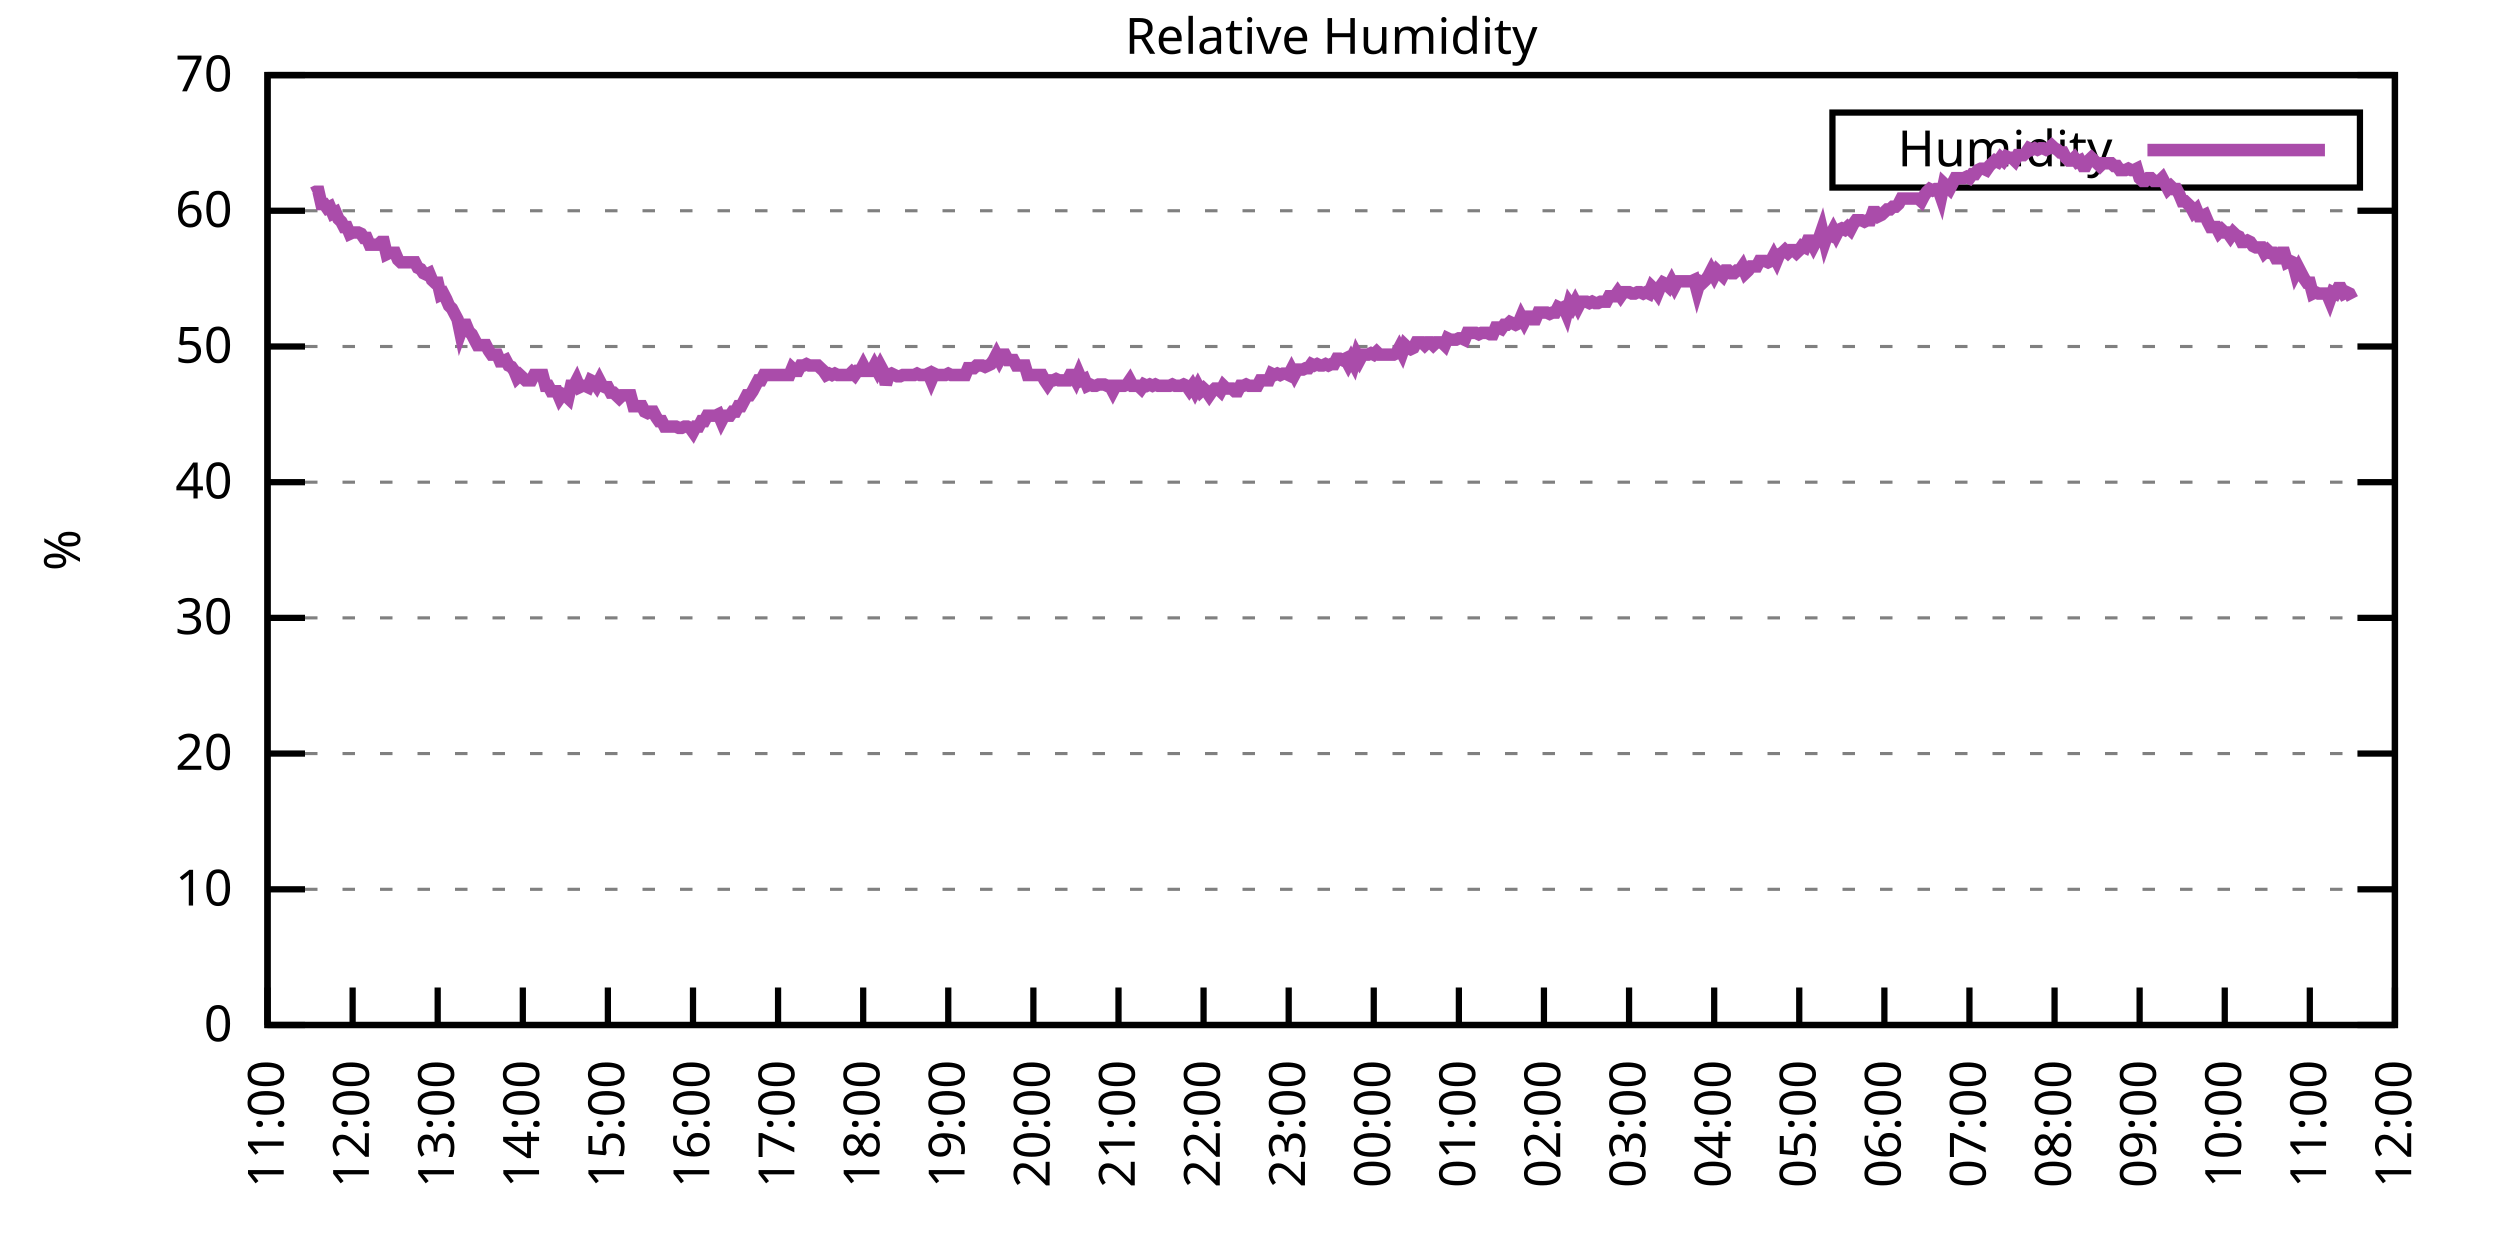
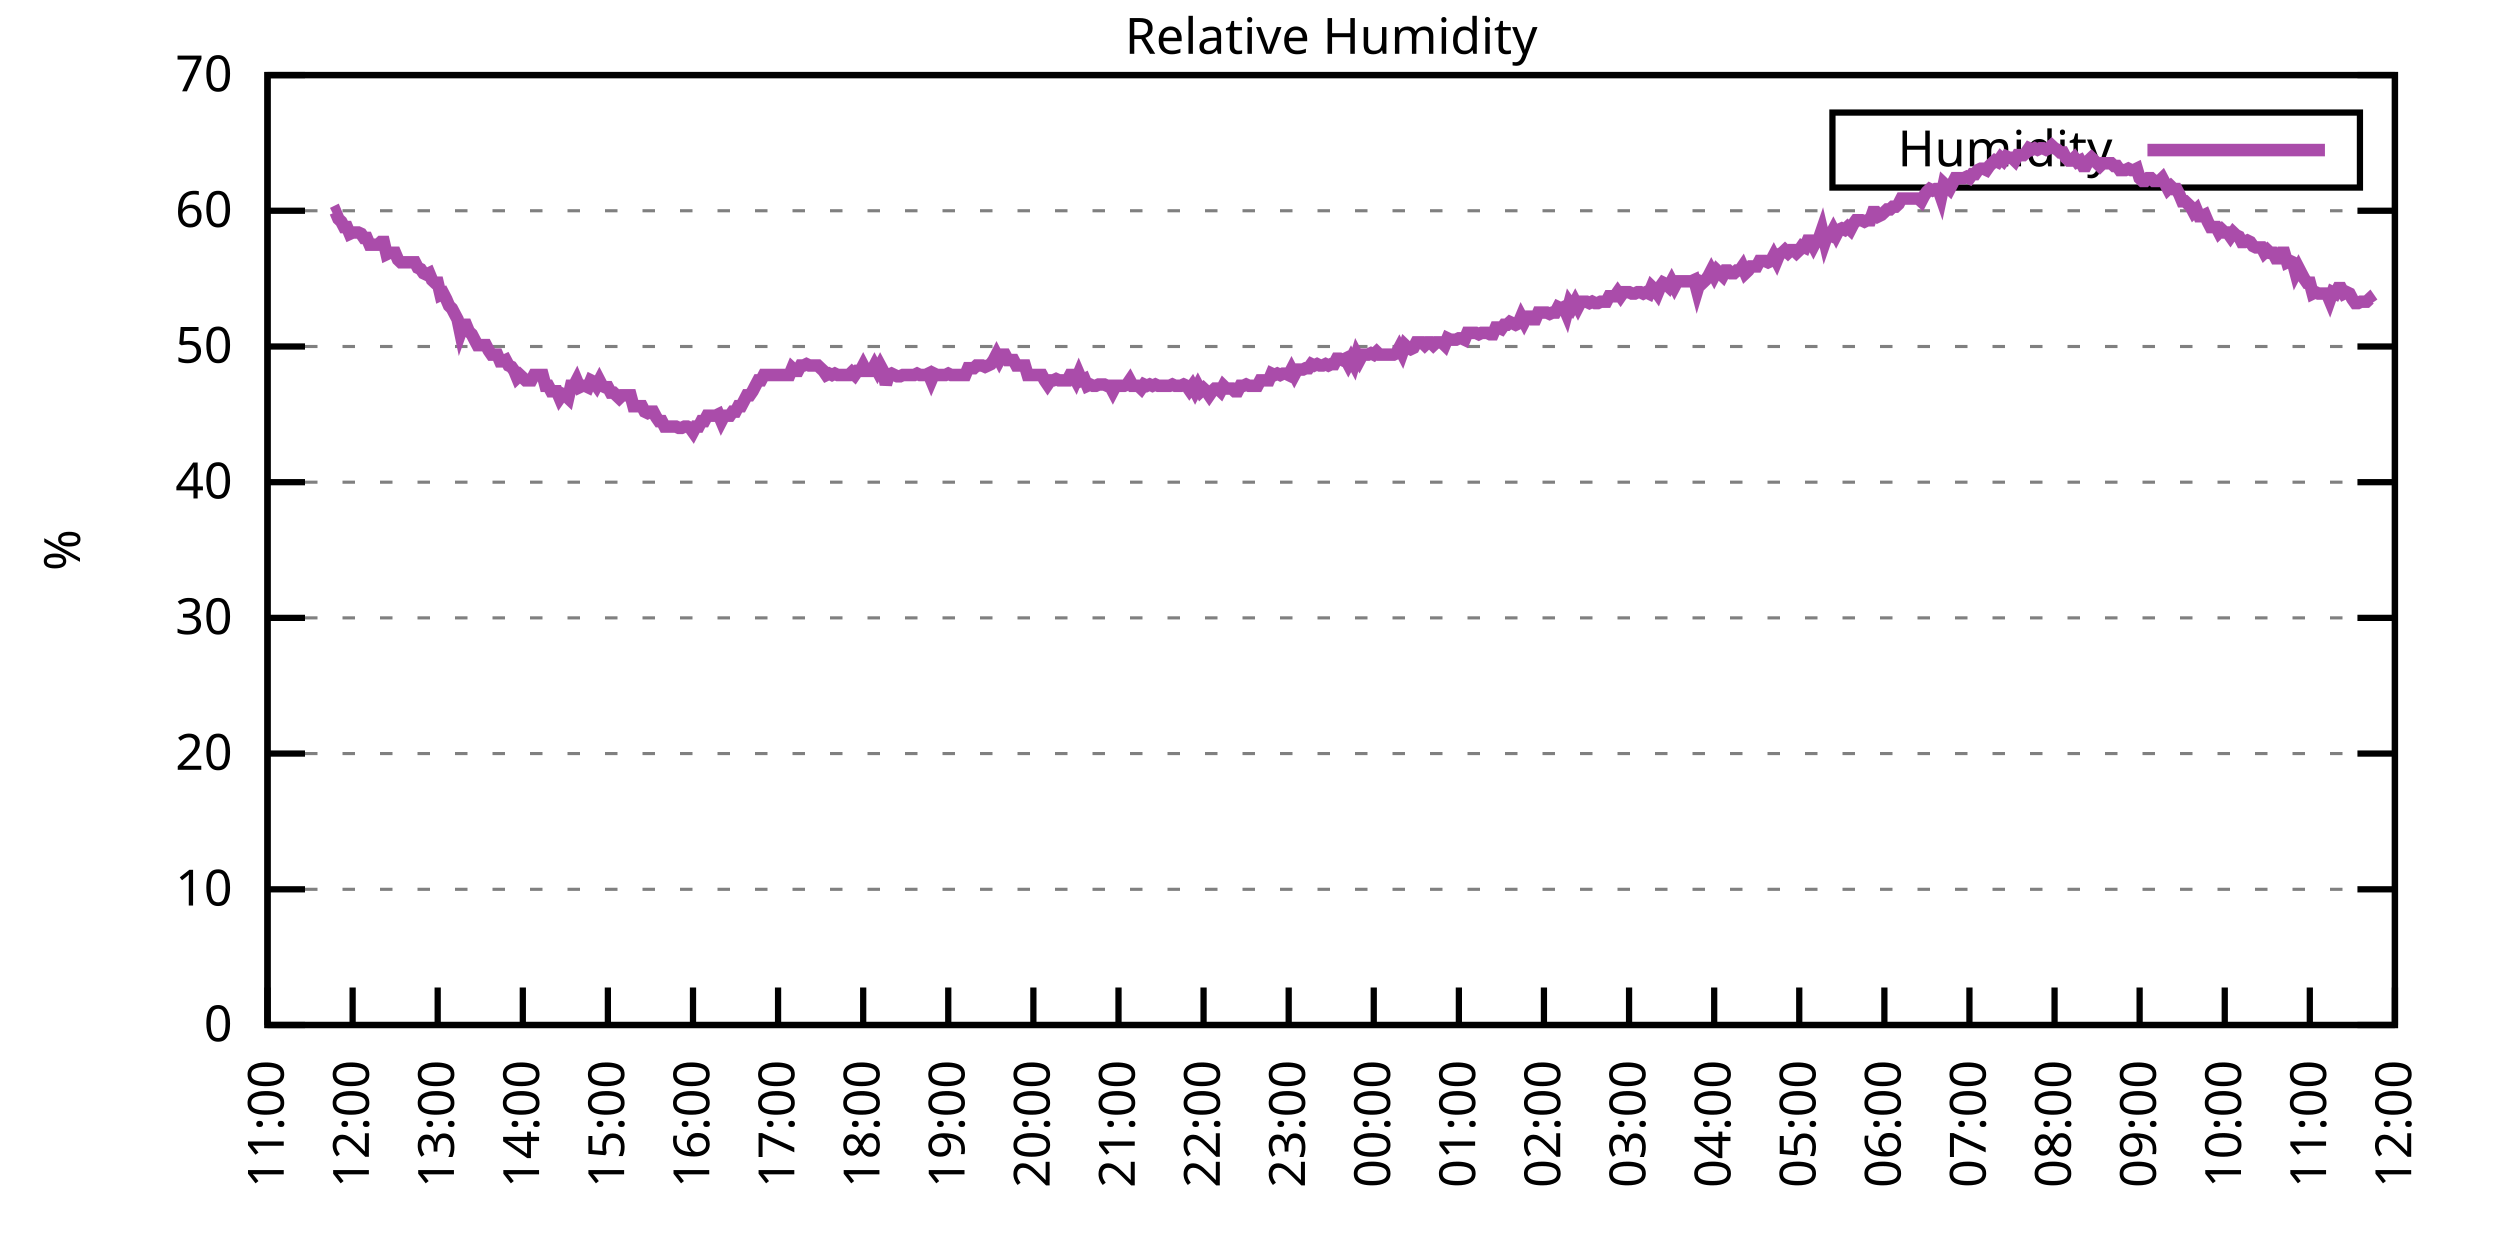
<svg xmlns="http://www.w3.org/2000/svg" xmlns:xlink="http://www.w3.org/1999/xlink" width="400" height="200" viewBox="0 0 400 200">
  <g id="gnuplot_canvas">
    <rect x="0" y="0" width="400" height="200" fill="none" />
    <defs>
      <circle id="gpDot" r="0.5" stroke-width="0.5" stroke="currentColor" />
      <path id="gpPt0" stroke-width="0.333" stroke="currentColor" d="M-1,0 h2 M0,-1 v2" />
      <path id="gpPt1" stroke-width="0.333" stroke="currentColor" d="M-1,-1 L1,1 M1,-1 L-1,1" />
      <path id="gpPt2" stroke-width="0.333" stroke="currentColor" d="M-1,0 L1,0 M0,-1 L0,1 M-1,-1 L1,1 M-1,1 L1,-1" />
      <rect id="gpPt3" stroke-width="0.333" stroke="currentColor" x="-1" y="-1" width="2" height="2" />
      <rect id="gpPt4" stroke-width="0.333" stroke="currentColor" fill="currentColor" x="-1" y="-1" width="2" height="2" />
      <circle id="gpPt5" stroke-width="0.333" stroke="currentColor" cx="0" cy="0" r="1" />
      <use xlink:href="#gpPt5" id="gpPt6" fill="currentColor" stroke="none" />
      <path id="gpPt7" stroke-width="0.333" stroke="currentColor" d="M0,-1.33 L-1.33,0.67 L1.33,0.67 z" />
      <use xlink:href="#gpPt7" id="gpPt8" fill="currentColor" stroke="none" />
      <use xlink:href="#gpPt7" id="gpPt9" stroke="currentColor" transform="rotate(180)" />
      <use xlink:href="#gpPt9" id="gpPt10" fill="currentColor" stroke="none" />
      <use xlink:href="#gpPt3" id="gpPt11" stroke="currentColor" transform="rotate(45)" />
      <use xlink:href="#gpPt11" id="gpPt12" fill="currentColor" stroke="none" />
      <path id="gpPt13" stroke-width="0.333" stroke="currentColor" d="M0,1.330 L1.265,0.411 L0.782,-1.067 L-0.782,-1.076 L-1.265,0.411 z" />
      <use xlink:href="#gpPt13" id="gpPt14" fill="currentColor" stroke="none" />
      <filter id="textbox" filterUnits="objectBoundingBox" x="0" y="0" height="1" width="1">
        <feFlood flood-color="white" flood-opacity="1" result="bgnd" />
        <feComposite in="SourceGraphic" in2="bgnd" operator="atop" />
      </filter>
      <filter id="greybox" filterUnits="objectBoundingBox" x="0" y="0" height="1" width="1">
        <feFlood flood-color="lightgrey" flood-opacity="1" result="grey" />
        <feComposite in="SourceGraphic" in2="grey" operator="atop" />
      </filter>
    </defs>
    <g fill="none" color="white" stroke="currentColor" stroke-width="1.00" stroke-linecap="butt" stroke-linejoin="miter">
</g>
    <g fill="none" color="black" stroke="currentColor" stroke-width="1.00" stroke-linecap="butt" stroke-linejoin="miter">
      <g stroke="none" shape-rendering="crispEdges">
        <polygon fill="rgb(255, 255, 255)" points="42.80,164.00 383.18,164.00 383.18,12.02 42.80,12.02 " />
      </g>
    </g>
    <g fill="none" color="black" stroke="currentColor" stroke-width="1.00" stroke-linecap="butt" stroke-linejoin="miter">
</g>
    <g fill="none" color="black" stroke="black" stroke-width="0.50" stroke-linecap="butt" stroke-linejoin="miter">
</g>
    <g fill="none" color="gray" stroke="currentColor" stroke-width="0.50" stroke-linecap="butt" stroke-linejoin="miter">
      <path stroke="gray" stroke-dasharray="2,4" class="gridline" d="M42.80,164.00 L383.19,164.00  " />
    </g>
    <g fill="none" color="gray" stroke="gray" stroke-width="1.00" stroke-linecap="butt" stroke-linejoin="miter">
</g>
    <g fill="none" color="black" stroke="currentColor" stroke-width="1.00" stroke-linecap="butt" stroke-linejoin="miter">
      <path stroke="black" d="M42.80,164.00 L48.80,164.00 M383.19,164.00 L377.19,164.00  " />
      <g transform="translate(37.20,166.60)" stroke="none" fill="black" font-family="Sans" font-size="8.00" text-anchor="end">
        <text>
          <tspan font-family="Sans"> 0</tspan>
        </text>
      </g>
    </g>
    <g fill="none" color="black" stroke="currentColor" stroke-width="1.00" stroke-linecap="butt" stroke-linejoin="miter">
</g>
    <g fill="none" color="black" stroke="black" stroke-width="0.50" stroke-linecap="butt" stroke-linejoin="miter">
</g>
    <g fill="none" color="gray" stroke="currentColor" stroke-width="0.50" stroke-linecap="butt" stroke-linejoin="miter">
      <path stroke="gray" stroke-dasharray="2,4" class="gridline" d="M42.80,142.29 L383.19,142.29  " />
    </g>
    <g fill="none" color="gray" stroke="gray" stroke-width="1.00" stroke-linecap="butt" stroke-linejoin="miter">
</g>
    <g fill="none" color="black" stroke="currentColor" stroke-width="1.00" stroke-linecap="butt" stroke-linejoin="miter">
      <path stroke="black" d="M42.80,142.29 L48.80,142.29 M383.19,142.29 L377.19,142.29  " />
      <g transform="translate(37.20,144.89)" stroke="none" fill="black" font-family="Sans" font-size="8.00" text-anchor="end">
        <text>
          <tspan font-family="Sans"> 10</tspan>
        </text>
      </g>
    </g>
    <g fill="none" color="black" stroke="currentColor" stroke-width="1.00" stroke-linecap="butt" stroke-linejoin="miter">
</g>
    <g fill="none" color="black" stroke="black" stroke-width="0.50" stroke-linecap="butt" stroke-linejoin="miter">
</g>
    <g fill="none" color="gray" stroke="currentColor" stroke-width="0.50" stroke-linecap="butt" stroke-linejoin="miter">
      <path stroke="gray" stroke-dasharray="2,4" class="gridline" d="M42.80,120.57 L383.19,120.57  " />
    </g>
    <g fill="none" color="gray" stroke="gray" stroke-width="1.00" stroke-linecap="butt" stroke-linejoin="miter">
</g>
    <g fill="none" color="black" stroke="currentColor" stroke-width="1.00" stroke-linecap="butt" stroke-linejoin="miter">
      <path stroke="black" d="M42.80,120.57 L48.80,120.57 M383.19,120.57 L377.19,120.57  " />
      <g transform="translate(37.20,123.17)" stroke="none" fill="black" font-family="Sans" font-size="8.00" text-anchor="end">
        <text>
          <tspan font-family="Sans"> 20</tspan>
        </text>
      </g>
    </g>
    <g fill="none" color="black" stroke="currentColor" stroke-width="1.00" stroke-linecap="butt" stroke-linejoin="miter">
</g>
    <g fill="none" color="black" stroke="black" stroke-width="0.50" stroke-linecap="butt" stroke-linejoin="miter">
</g>
    <g fill="none" color="gray" stroke="currentColor" stroke-width="0.50" stroke-linecap="butt" stroke-linejoin="miter">
      <path stroke="gray" stroke-dasharray="2,4" class="gridline" d="M42.80,98.86 L383.19,98.86  " />
    </g>
    <g fill="none" color="gray" stroke="gray" stroke-width="1.00" stroke-linecap="butt" stroke-linejoin="miter">
</g>
    <g fill="none" color="black" stroke="currentColor" stroke-width="1.00" stroke-linecap="butt" stroke-linejoin="miter">
      <path stroke="black" d="M42.80,98.86 L48.80,98.86 M383.19,98.86 L377.19,98.86  " />
      <g transform="translate(37.20,101.46)" stroke="none" fill="black" font-family="Sans" font-size="8.00" text-anchor="end">
        <text>
          <tspan font-family="Sans"> 30</tspan>
        </text>
      </g>
    </g>
    <g fill="none" color="black" stroke="currentColor" stroke-width="1.00" stroke-linecap="butt" stroke-linejoin="miter">
</g>
    <g fill="none" color="black" stroke="black" stroke-width="0.50" stroke-linecap="butt" stroke-linejoin="miter">
</g>
    <g fill="none" color="gray" stroke="currentColor" stroke-width="0.50" stroke-linecap="butt" stroke-linejoin="miter">
      <path stroke="gray" stroke-dasharray="2,4" class="gridline" d="M42.80,77.15 L383.19,77.15  " />
    </g>
    <g fill="none" color="gray" stroke="gray" stroke-width="1.00" stroke-linecap="butt" stroke-linejoin="miter">
</g>
    <g fill="none" color="black" stroke="currentColor" stroke-width="1.00" stroke-linecap="butt" stroke-linejoin="miter">
      <path stroke="black" d="M42.80,77.15 L48.80,77.15 M383.19,77.15 L377.19,77.15  " />
      <g transform="translate(37.20,79.75)" stroke="none" fill="black" font-family="Sans" font-size="8.00" text-anchor="end">
        <text>
          <tspan font-family="Sans"> 40</tspan>
        </text>
      </g>
    </g>
    <g fill="none" color="black" stroke="currentColor" stroke-width="1.00" stroke-linecap="butt" stroke-linejoin="miter">
</g>
    <g fill="none" color="black" stroke="black" stroke-width="0.50" stroke-linecap="butt" stroke-linejoin="miter">
</g>
    <g fill="none" color="gray" stroke="currentColor" stroke-width="0.50" stroke-linecap="butt" stroke-linejoin="miter">
      <path stroke="gray" stroke-dasharray="2,4" class="gridline" d="M42.80,55.44 L383.19,55.44  " />
    </g>
    <g fill="none" color="gray" stroke="gray" stroke-width="1.00" stroke-linecap="butt" stroke-linejoin="miter">
</g>
    <g fill="none" color="black" stroke="currentColor" stroke-width="1.00" stroke-linecap="butt" stroke-linejoin="miter">
      <path stroke="black" d="M42.80,55.44 L48.80,55.44 M383.19,55.44 L377.19,55.44  " />
      <g transform="translate(37.20,58.04)" stroke="none" fill="black" font-family="Sans" font-size="8.00" text-anchor="end">
        <text>
          <tspan font-family="Sans"> 50</tspan>
        </text>
      </g>
    </g>
    <g fill="none" color="black" stroke="currentColor" stroke-width="1.00" stroke-linecap="butt" stroke-linejoin="miter">
</g>
    <g fill="none" color="black" stroke="black" stroke-width="0.50" stroke-linecap="butt" stroke-linejoin="miter">
</g>
    <g fill="none" color="gray" stroke="currentColor" stroke-width="0.50" stroke-linecap="butt" stroke-linejoin="miter">
      <path stroke="gray" stroke-dasharray="2,4" class="gridline" d="M42.80,33.72 L383.19,33.72  " />
    </g>
    <g fill="none" color="gray" stroke="gray" stroke-width="1.00" stroke-linecap="butt" stroke-linejoin="miter">
</g>
    <g fill="none" color="black" stroke="currentColor" stroke-width="1.00" stroke-linecap="butt" stroke-linejoin="miter">
      <path stroke="black" d="M42.80,33.72 L48.80,33.72 M383.19,33.72 L377.19,33.72  " />
      <g transform="translate(37.20,36.32)" stroke="none" fill="black" font-family="Sans" font-size="8.00" text-anchor="end">
        <text>
          <tspan font-family="Sans"> 60</tspan>
        </text>
      </g>
    </g>
    <g fill="none" color="black" stroke="currentColor" stroke-width="1.00" stroke-linecap="butt" stroke-linejoin="miter">
</g>
    <g fill="none" color="black" stroke="black" stroke-width="0.50" stroke-linecap="butt" stroke-linejoin="miter">
</g>
    <g fill="none" color="gray" stroke="currentColor" stroke-width="0.50" stroke-linecap="butt" stroke-linejoin="miter">
      <path stroke="gray" stroke-dasharray="2,4" class="gridline" d="M42.80,12.01 L383.19,12.01  " />
    </g>
    <g fill="none" color="gray" stroke="gray" stroke-width="1.00" stroke-linecap="butt" stroke-linejoin="miter">
</g>
    <g fill="none" color="black" stroke="currentColor" stroke-width="1.00" stroke-linecap="butt" stroke-linejoin="miter">
      <path stroke="black" d="M42.80,12.01 L48.80,12.01 M383.19,12.01 L377.19,12.01  " />
      <g transform="translate(37.20,14.61)" stroke="none" fill="black" font-family="Sans" font-size="8.00" text-anchor="end">
        <text>
          <tspan font-family="Sans"> 70</tspan>
        </text>
      </g>
    </g>
    <g fill="none" color="black" stroke="currentColor" stroke-width="1.00" stroke-linecap="butt" stroke-linejoin="miter">
      <path stroke="black" d="M42.80,164.00 L42.80,158.00  " />
      <g transform="translate(45.40,169.60) rotate(270.00)" stroke="none" fill="black" font-family="Sans" font-size="8.00" text-anchor="end">
        <text>
          <tspan font-family="Sans">11:00</tspan>
        </text>
      </g>
    </g>
    <g fill="none" color="black" stroke="currentColor" stroke-width="1.00" stroke-linecap="butt" stroke-linejoin="miter">
      <path stroke="black" d="M56.42,164.00 L56.42,158.00  " />
      <g transform="translate(59.02,169.60) rotate(270.00)" stroke="none" fill="black" font-family="Sans" font-size="8.00" text-anchor="end">
        <text>
          <tspan font-family="Sans">12:00</tspan>
        </text>
      </g>
    </g>
    <g fill="none" color="black" stroke="currentColor" stroke-width="1.00" stroke-linecap="butt" stroke-linejoin="miter">
      <path stroke="black" d="M70.03,164.00 L70.03,158.00  " />
      <g transform="translate(72.63,169.60) rotate(270.00)" stroke="none" fill="black" font-family="Sans" font-size="8.00" text-anchor="end">
        <text>
          <tspan font-family="Sans">13:00</tspan>
        </text>
      </g>
    </g>
    <g fill="none" color="black" stroke="currentColor" stroke-width="1.00" stroke-linecap="butt" stroke-linejoin="miter">
      <path stroke="black" d="M83.65,164.00 L83.65,158.00  " />
      <g transform="translate(86.25,169.60) rotate(270.00)" stroke="none" fill="black" font-family="Sans" font-size="8.00" text-anchor="end">
        <text>
          <tspan font-family="Sans">14:00</tspan>
        </text>
      </g>
    </g>
    <g fill="none" color="black" stroke="currentColor" stroke-width="1.00" stroke-linecap="butt" stroke-linejoin="miter">
      <path stroke="black" d="M97.26,164.00 L97.26,158.00  " />
      <g transform="translate(99.86,169.60) rotate(270.00)" stroke="none" fill="black" font-family="Sans" font-size="8.00" text-anchor="end">
        <text>
          <tspan font-family="Sans">15:00</tspan>
        </text>
      </g>
    </g>
    <g fill="none" color="black" stroke="currentColor" stroke-width="1.00" stroke-linecap="butt" stroke-linejoin="miter">
      <path stroke="black" d="M110.88,164.00 L110.88,158.00  " />
      <g transform="translate(113.48,169.60) rotate(270.00)" stroke="none" fill="black" font-family="Sans" font-size="8.00" text-anchor="end">
        <text>
          <tspan font-family="Sans">16:00</tspan>
        </text>
      </g>
    </g>
    <g fill="none" color="black" stroke="currentColor" stroke-width="1.00" stroke-linecap="butt" stroke-linejoin="miter">
      <path stroke="black" d="M124.49,164.00 L124.49,158.00  " />
      <g transform="translate(127.09,169.60) rotate(270.00)" stroke="none" fill="black" font-family="Sans" font-size="8.00" text-anchor="end">
        <text>
          <tspan font-family="Sans">17:00</tspan>
        </text>
      </g>
    </g>
    <g fill="none" color="black" stroke="currentColor" stroke-width="1.00" stroke-linecap="butt" stroke-linejoin="miter">
      <path stroke="black" d="M138.11,164.00 L138.11,158.00  " />
      <g transform="translate(140.71,169.60) rotate(270.00)" stroke="none" fill="black" font-family="Sans" font-size="8.00" text-anchor="end">
        <text>
          <tspan font-family="Sans">18:00</tspan>
        </text>
      </g>
    </g>
    <g fill="none" color="black" stroke="currentColor" stroke-width="1.00" stroke-linecap="butt" stroke-linejoin="miter">
      <path stroke="black" d="M151.72,164.00 L151.72,158.00  " />
      <g transform="translate(154.32,169.60) rotate(270.00)" stroke="none" fill="black" font-family="Sans" font-size="8.00" text-anchor="end">
        <text>
          <tspan font-family="Sans">19:00</tspan>
        </text>
      </g>
    </g>
    <g fill="none" color="black" stroke="currentColor" stroke-width="1.00" stroke-linecap="butt" stroke-linejoin="miter">
      <path stroke="black" d="M165.34,164.00 L165.34,158.00  " />
      <g transform="translate(167.94,169.60) rotate(270.00)" stroke="none" fill="black" font-family="Sans" font-size="8.00" text-anchor="end">
        <text>
          <tspan font-family="Sans">20:00</tspan>
        </text>
      </g>
    </g>
    <g fill="none" color="black" stroke="currentColor" stroke-width="1.00" stroke-linecap="butt" stroke-linejoin="miter">
      <path stroke="black" d="M178.96,164.00 L178.96,158.00  " />
      <g transform="translate(181.56,169.60) rotate(270.00)" stroke="none" fill="black" font-family="Sans" font-size="8.00" text-anchor="end">
        <text>
          <tspan font-family="Sans">21:00</tspan>
        </text>
      </g>
    </g>
    <g fill="none" color="black" stroke="currentColor" stroke-width="1.00" stroke-linecap="butt" stroke-linejoin="miter">
      <path stroke="black" d="M192.57,164.00 L192.57,158.00  " />
      <g transform="translate(195.17,169.60) rotate(270.00)" stroke="none" fill="black" font-family="Sans" font-size="8.00" text-anchor="end">
        <text>
          <tspan font-family="Sans">22:00</tspan>
        </text>
      </g>
    </g>
    <g fill="none" color="black" stroke="currentColor" stroke-width="1.00" stroke-linecap="butt" stroke-linejoin="miter">
      <path stroke="black" d="M206.19,164.00 L206.19,158.00  " />
      <g transform="translate(208.79,169.60) rotate(270.00)" stroke="none" fill="black" font-family="Sans" font-size="8.00" text-anchor="end">
        <text>
          <tspan font-family="Sans">23:00</tspan>
        </text>
      </g>
    </g>
    <g fill="none" color="black" stroke="currentColor" stroke-width="1.00" stroke-linecap="butt" stroke-linejoin="miter">
      <path stroke="black" d="M219.80,164.00 L219.80,158.00  " />
      <g transform="translate(222.40,169.60) rotate(270.00)" stroke="none" fill="black" font-family="Sans" font-size="8.00" text-anchor="end">
        <text>
          <tspan font-family="Sans">00:00</tspan>
        </text>
      </g>
    </g>
    <g fill="none" color="black" stroke="currentColor" stroke-width="1.00" stroke-linecap="butt" stroke-linejoin="miter">
      <path stroke="black" d="M233.42,164.00 L233.42,158.00  " />
      <g transform="translate(236.02,169.60) rotate(270.00)" stroke="none" fill="black" font-family="Sans" font-size="8.00" text-anchor="end">
        <text>
          <tspan font-family="Sans">01:00</tspan>
        </text>
      </g>
    </g>
    <g fill="none" color="black" stroke="currentColor" stroke-width="1.00" stroke-linecap="butt" stroke-linejoin="miter">
      <path stroke="black" d="M247.03,164.00 L247.03,158.00  " />
      <g transform="translate(249.63,169.60) rotate(270.00)" stroke="none" fill="black" font-family="Sans" font-size="8.00" text-anchor="end">
        <text>
          <tspan font-family="Sans">02:00</tspan>
        </text>
      </g>
    </g>
    <g fill="none" color="black" stroke="currentColor" stroke-width="1.00" stroke-linecap="butt" stroke-linejoin="miter">
      <path stroke="black" d="M260.65,164.00 L260.65,158.00  " />
      <g transform="translate(263.25,169.60) rotate(270.00)" stroke="none" fill="black" font-family="Sans" font-size="8.00" text-anchor="end">
        <text>
          <tspan font-family="Sans">03:00</tspan>
        </text>
      </g>
    </g>
    <g fill="none" color="black" stroke="currentColor" stroke-width="1.00" stroke-linecap="butt" stroke-linejoin="miter">
      <path stroke="black" d="M274.27,164.00 L274.27,158.00  " />
      <g transform="translate(276.87,169.60) rotate(270.00)" stroke="none" fill="black" font-family="Sans" font-size="8.00" text-anchor="end">
        <text>
          <tspan font-family="Sans">04:00</tspan>
        </text>
      </g>
    </g>
    <g fill="none" color="black" stroke="currentColor" stroke-width="1.00" stroke-linecap="butt" stroke-linejoin="miter">
      <path stroke="black" d="M287.88,164.00 L287.88,158.00  " />
      <g transform="translate(290.48,169.60) rotate(270.00)" stroke="none" fill="black" font-family="Sans" font-size="8.00" text-anchor="end">
        <text>
          <tspan font-family="Sans">05:00</tspan>
        </text>
      </g>
    </g>
    <g fill="none" color="black" stroke="currentColor" stroke-width="1.00" stroke-linecap="butt" stroke-linejoin="miter">
      <path stroke="black" d="M301.50,164.00 L301.50,158.00  " />
      <g transform="translate(304.10,169.60) rotate(270.00)" stroke="none" fill="black" font-family="Sans" font-size="8.00" text-anchor="end">
        <text>
          <tspan font-family="Sans">06:00</tspan>
        </text>
      </g>
    </g>
    <g fill="none" color="black" stroke="currentColor" stroke-width="1.00" stroke-linecap="butt" stroke-linejoin="miter">
      <path stroke="black" d="M315.11,164.00 L315.11,158.00  " />
      <g transform="translate(317.71,169.60) rotate(270.00)" stroke="none" fill="black" font-family="Sans" font-size="8.00" text-anchor="end">
        <text>
          <tspan font-family="Sans">07:00</tspan>
        </text>
      </g>
    </g>
    <g fill="none" color="black" stroke="currentColor" stroke-width="1.00" stroke-linecap="butt" stroke-linejoin="miter">
      <path stroke="black" d="M328.73,164.00 L328.73,158.00  " />
      <g transform="translate(331.33,169.60) rotate(270.00)" stroke="none" fill="black" font-family="Sans" font-size="8.00" text-anchor="end">
        <text>
          <tspan font-family="Sans">08:00</tspan>
        </text>
      </g>
    </g>
    <g fill="none" color="black" stroke="currentColor" stroke-width="1.00" stroke-linecap="butt" stroke-linejoin="miter">
      <path stroke="black" d="M342.34,164.00 L342.34,158.00  " />
      <g transform="translate(344.94,169.60) rotate(270.00)" stroke="none" fill="black" font-family="Sans" font-size="8.00" text-anchor="end">
        <text>
          <tspan font-family="Sans">09:00</tspan>
        </text>
      </g>
    </g>
    <g fill="none" color="black" stroke="currentColor" stroke-width="1.00" stroke-linecap="butt" stroke-linejoin="miter">
      <path stroke="black" d="M355.96,164.00 L355.96,158.00  " />
      <g transform="translate(358.56,169.60) rotate(270.00)" stroke="none" fill="black" font-family="Sans" font-size="8.00" text-anchor="end">
        <text>
          <tspan font-family="Sans">10:00</tspan>
        </text>
      </g>
    </g>
    <g fill="none" color="black" stroke="currentColor" stroke-width="1.00" stroke-linecap="butt" stroke-linejoin="miter">
      <path stroke="black" d="M369.57,164.00 L369.57,158.00  " />
      <g transform="translate(372.17,169.60) rotate(270.00)" stroke="none" fill="black" font-family="Sans" font-size="8.00" text-anchor="end">
        <text>
          <tspan font-family="Sans">11:00</tspan>
        </text>
      </g>
    </g>
    <g fill="none" color="black" stroke="currentColor" stroke-width="1.00" stroke-linecap="butt" stroke-linejoin="miter">
      <path stroke="black" d="M383.19,164.00 L383.19,158.00  " />
      <g transform="translate(385.79,169.60) rotate(270.00)" stroke="none" fill="black" font-family="Sans" font-size="8.00" text-anchor="end">
        <text>
          <tspan font-family="Sans">12:00</tspan>
        </text>
      </g>
    </g>
    <g fill="none" color="black" stroke="currentColor" stroke-width="1.00" stroke-linecap="butt" stroke-linejoin="miter">
</g>
    <g fill="none" color="black" stroke="currentColor" stroke-width="1.00" stroke-linecap="butt" stroke-linejoin="miter">
      <path stroke="black" d="M42.80,12.01 L42.80,164.00 L383.19,164.00 L383.19,12.01 L42.80,12.01 Z  " />
    </g>
    <g fill="none" color="black" stroke="currentColor" stroke-width="1.00" stroke-linecap="butt" stroke-linejoin="miter">
</g>
    <g fill="none" color="black" stroke="currentColor" stroke-width="1.00" stroke-linecap="butt" stroke-linejoin="miter">
      <path stroke="black" d="M293.19,30.01 L293.19,18.01 L377.59,18.01 L377.59,30.01 L293.19,30.01 Z  " />
    </g>
    <g id="Relative_Humidity_plot_1">
      <g fill="none" color="white" stroke="black" stroke-width="2.00" stroke-linecap="butt" stroke-linejoin="miter">
</g>
      <g fill="none" color="black" stroke="currentColor" stroke-width="2.00" stroke-linecap="butt" stroke-linejoin="miter">
        <g transform="translate(337.99,26.61)" stroke="none" fill="black" font-family="Sans" font-size="8.00" text-anchor="end">
          <text>
            <tspan font-family="Sans">Humidity</tspan>
          </text>
        </g>
      </g>
      <g fill="none" color="black" stroke="currentColor" stroke-width="2.00" stroke-linecap="butt" stroke-linejoin="miter">
-         <path stroke="rgb(170,  76, 170)" d="M343.59,24.01 L371.99,24.01 M50.06,30.90 L50.52,30.68 L50.97,30.68 L51.42,32.64 L51.88,32.64 L52.33,33.29   L52.78,33.07 L53.24,34.16 L53.69,33.94 L54.15,35.03 L54.60,35.46 L55.05,36.33 L55.51,36.33 L55.96,37.41   L56.42,37.20 L56.87,37.20 L57.32,37.20 L57.78,37.41 L58.23,38.07 L58.68,38.07 L59.14,39.15 L59.59,39.15   L60.05,39.15 L60.50,39.15 L60.95,38.72 L61.41,38.72 L61.86,40.67 L62.32,40.45 L62.77,40.45 L63.22,40.45   L63.68,41.54 L64.13,41.97 L64.58,41.97 L65.04,41.97 L65.49,41.97 L65.95,41.97 L66.40,41.97 L66.85,42.84   L67.31,43.06 L67.76,43.71 L68.22,43.93 L68.67,43.71 L69.12,44.80 L69.58,45.23 L70.03,45.23 L70.49,47.18   L70.94,46.97 L71.39,47.84 L71.85,48.92 L72.30,49.36 L72.75,50.22 L73.21,51.09 L73.66,53.26 L74.12,51.96   L74.57,51.96 L75.02,53.05 L75.48,53.48 L75.93,54.35 L76.39,55.22 L76.84,55.22 L77.29,55.22 L77.75,55.22   L78.20,56.09 L78.65,56.74 L79.11,56.74 L79.56,56.74 L80.02,57.82 L80.47,57.82 L80.92,57.61 L81.38,58.48   L81.83,58.69 L82.29,59.34 L82.74,60.43 L83.19,60.00 L83.65,60.43 L84.10,60.86 L84.55,60.86 L85.01,60.86   L85.46,60.00 L85.92,60.00 L86.37,60.00 L86.82,60.00 L87.28,61.73 L87.73,61.73 L88.19,62.60 L88.64,62.60   L89.09,62.60 L89.55,63.69 L90.00,63.04 L90.45,63.25 L90.91,63.69 L91.36,61.73 L91.82,61.73 L92.27,60.86   L92.72,61.95 L93.18,61.73 L93.63,61.73 L94.09,61.95 L94.54,60.86 L94.99,61.08 L95.45,61.73 L95.90,60.86   L96.35,61.73 L96.81,61.95 L97.26,61.95 L97.72,62.82 L98.17,62.82 L98.62,63.25 L99.08,63.69 L99.53,63.25   L100.44,63.25 L100.89,63.25 L101.35,64.99 L101.80,64.99 L102.25,64.99 L102.71,64.99 L103.16,65.86 L103.62,66.08   L104.07,65.86 L104.52,65.86 L104.98,66.73 L105.43,67.38 L105.89,67.38 L106.34,68.25 L106.79,68.25 L107.25,68.25   L107.70,68.25 L108.15,68.25 L108.61,68.46 L109.06,68.46 L109.52,68.25 L109.97,68.25 L110.42,68.46 L110.88,69.11   L111.33,68.25 L111.79,68.25 L112.24,67.38 L112.69,67.38 L113.15,66.51 L113.60,66.51 L114.05,66.51 L114.51,66.51   L114.96,66.29 L115.42,67.38 L115.87,66.51 L116.32,66.51 L116.78,66.51 L117.23,65.86 L117.69,65.86 L118.14,64.99   L118.59,64.99 L119.05,64.12 L119.50,63.25 L119.96,63.25 L120.41,62.60 L120.86,61.73 L121.32,60.86 L121.77,60.86   L122.22,60.00 L122.68,60.00 L123.13,60.00 L123.59,60.00 L124.04,60.00 L124.49,60.00 L124.95,60.00 L125.40,60.00   L125.86,60.00 L126.31,60.00 L126.76,58.91 L127.22,59.34 L127.67,59.34 L128.12,58.48 L128.58,58.48 L129.03,58.26   L129.49,58.48 L129.94,58.48 L130.39,58.48 L130.85,58.48 L131.30,58.91 L131.76,59.34 L132.21,60.00 L132.66,59.78   L133.12,60.00 L133.57,59.78 L134.02,60.00 L134.48,60.00 L134.93,60.00 L135.39,60.00 L135.84,60.00 L136.29,59.56   L136.75,60.00 L137.20,59.34 L137.66,59.34 L138.11,58.48 L138.56,59.34 L139.02,59.34 L139.47,59.34 L139.92,58.48   L140.38,59.34 L140.83,58.48 L141.29,59.34 L141.74,61.52 L142.19,60.00 L142.65,59.78 L143.10,60.00 L143.56,60.21   L144.01,60.21 L144.46,60.00 L144.92,60.00 L145.37,60.00 L145.82,60.00 L146.28,60.00 L146.73,59.78 L147.19,60.00   L147.64,60.00 L148.09,60.00 L148.55,59.78 L149.00,60.86 L149.46,59.78 L149.91,60.00 L150.36,60.00 L150.82,60.00   L151.27,60.00 L151.72,59.78 L152.18,60.00 L152.63,60.00 L153.09,60.00 L153.54,60.00 L153.99,60.00 L154.45,60.00   L154.90,58.91 L155.36,58.91 L155.81,58.91 L156.26,58.48 L156.72,58.48 L157.17,58.48 L157.62,58.69 L158.08,58.48   L158.53,58.26 L158.99,57.61 L159.44,56.74 L159.89,57.61 L160.35,56.74 L160.80,56.74 L161.26,57.61 L161.71,57.61   L162.16,57.61 L162.62,58.48 L163.07,58.48 L163.52,58.48 L163.98,58.48 L164.43,60.00 L164.89,60.00 L165.34,60.00   L165.79,60.00 L166.25,60.00 L166.70,60.00 L167.16,60.86 L167.61,61.52 L168.06,60.86 L168.52,60.86 L168.97,60.65   L169.43,60.86 L169.88,60.86 L170.33,60.86 L170.79,60.86 L171.24,60.00 L171.69,60.00 L172.15,60.86 L172.60,59.78   L173.06,60.86 L173.51,60.65 L173.96,61.73 L174.42,61.52 L174.87,61.73 L175.33,61.73 L175.78,61.52 L176.23,61.52   L176.69,61.52 L177.14,61.73 L177.59,61.73 L178.05,62.60 L178.50,61.73 L178.96,61.73 L179.41,61.73 L179.86,61.73   L180.32,61.52 L180.77,60.86 L181.23,61.73 L181.68,61.73 L182.13,61.73 L182.59,62.17 L183.04,61.52 L183.49,61.73   L183.95,61.52 L184.40,61.73 L184.86,61.52 L185.31,61.73 L185.76,61.73 L186.22,61.73 L186.67,61.73 L187.13,61.73   L187.58,61.52 L188.03,61.73 L188.49,61.73 L188.94,61.73 L189.39,61.52 L189.85,61.73 L190.30,62.38 L190.76,61.73   L191.21,62.60 L191.66,61.73 L192.12,62.60 L192.57,62.17 L193.03,62.60 L193.48,63.25 L193.93,62.60 L194.39,62.17   L194.84,62.17 L195.29,62.60 L195.75,61.73 L196.20,62.17 L196.66,62.17 L197.11,62.17 L197.56,62.60 L198.02,62.60   L198.47,61.73 L198.93,61.73 L199.38,61.52 L199.83,61.73 L200.29,61.73 L200.74,61.73 L201.19,61.73 L201.65,60.86   L202.10,60.86 L202.56,60.86 L203.01,60.86 L203.46,59.78 L203.92,60.00 L204.37,59.78 L204.83,60.00 L205.28,59.78   L205.73,59.78 L206.19,60.00 L206.64,59.13 L207.09,60.00 L207.55,59.13 L208.00,59.13 L208.46,59.13 L208.91,58.91   L209.36,58.91 L209.82,58.26 L210.27,58.48 L210.73,58.26 L211.18,58.48 L211.63,58.48 L212.09,58.26 L212.54,58.48   L213.00,58.26 L213.45,58.26 L213.90,57.39 L214.36,57.39 L214.81,57.61 L215.26,57.39 L215.72,58.26 L216.17,57.39   L216.63,58.26 L217.08,56.74 L217.53,57.61 L217.99,56.74 L218.44,56.74 L218.90,56.74 L219.35,56.52 L219.80,56.74   L220.26,56.30 L220.71,56.74 L221.16,56.74 L221.62,56.74 L222.07,56.74 L222.53,56.74 L222.98,56.74 L223.43,56.52   L223.89,55.65 L224.34,56.52 L224.80,55.22 L225.25,55.65 L225.70,55.87 L226.16,55.65 L226.61,54.78 L227.06,54.78   L227.52,54.78 L227.97,55.22 L228.43,54.78 L228.88,54.78 L229.33,55.22 L229.79,54.78 L230.24,54.78 L230.70,54.78   L231.15,55.22 L231.60,54.13 L232.06,54.35 L232.51,54.35 L232.96,54.35 L233.42,54.13 L233.87,54.13 L234.33,54.35   L234.78,53.26 L235.23,53.26 L235.69,53.26 L236.14,53.26 L236.60,53.48 L237.05,53.26 L237.50,53.26 L237.96,53.26   L238.41,53.48 L238.86,53.48 L239.32,52.40 L239.77,52.40 L240.23,52.61 L240.68,51.96 L241.13,51.96 L241.59,51.53   L242.04,51.74 L242.50,51.96 L242.95,51.74 L243.40,50.66 L243.86,51.53 L244.31,50.66 L244.76,50.66 L245.22,51.09   L245.67,51.09 L246.13,50.01 L246.58,50.01 L247.03,50.01 L247.49,50.01 L247.94,50.22 L248.40,50.01 L248.85,50.01   L249.30,49.14 L249.76,49.36 L250.21,49.14 L250.66,50.22 L251.12,48.49 L251.57,49.14 L252.03,48.27 L252.48,49.14   L252.93,48.27 L253.39,48.27 L253.84,48.27 L254.30,48.49 L254.75,48.27 L255.20,48.49 L255.66,48.49 L256.11,48.27   L256.56,48.27 L257.02,48.27 L257.47,47.40 L257.93,47.40 L258.38,47.40 L258.83,46.75 L259.29,47.40 L259.74,46.75   L260.20,46.75 L260.65,46.75 L261.10,46.97 L261.56,46.97 L262.01,46.75 L262.47,46.75 L262.92,46.97 L263.37,46.75   L263.83,46.97 L264.28,45.88 L264.73,46.32 L265.19,46.97 L265.64,45.88 L266.10,45.23 L266.55,45.45 L267.00,45.88   L267.46,45.01 L267.91,45.88 L268.37,45.01 L268.82,45.01 L269.27,45.01 L269.73,45.01 L270.18,45.01 L270.63,45.01   L271.09,44.80 L271.54,46.53 L272.00,45.01 L272.45,45.23 L272.90,44.80 L273.36,44.15 L273.81,43.28 L274.27,44.15   L274.72,43.28 L275.17,43.71 L275.63,44.15 L276.08,43.28 L276.53,43.28 L276.99,43.71 L277.44,43.71 L277.90,43.28   L278.35,43.28 L278.80,42.63 L279.26,43.71 L279.71,43.28 L280.17,42.63 L280.62,42.63 L281.07,42.63 L281.53,41.76   L281.98,41.76 L282.43,41.76 L282.89,41.97 L283.34,41.76 L283.80,40.89 L284.25,41.76 L284.70,40.67 L285.16,40.45   L285.61,40.02 L286.07,40.45 L286.52,40.02 L286.97,40.02 L287.43,40.45 L287.88,40.02 L288.33,39.37 L288.79,39.59   L289.24,38.50 L289.70,38.50 L290.15,39.37 L290.60,38.50 L291.06,38.07 L291.51,36.76 L291.97,38.72 L292.42,37.41   L292.87,37.63 L293.33,36.76 L293.78,37.63 L294.23,36.76 L294.69,36.55 L295.14,36.76 L295.60,36.33 L296.05,36.76   L296.50,35.89 L296.96,35.24 L297.41,35.24 L297.87,35.24 L298.32,35.46 L298.77,35.24 L299.23,35.24 L299.68,33.94   L300.13,33.94 L300.59,34.59 L301.04,34.37 L301.50,33.94 L301.95,33.51 L302.40,33.51 L302.86,33.07 L303.31,33.07   L303.77,32.64 L304.22,31.77 L304.67,31.77 L305.13,31.77 L305.58,31.77 L306.03,31.77 L306.49,31.77 L306.94,31.77   L307.40,32.20 L307.85,31.33 L308.30,30.68 L308.76,30.25 L309.21,30.47 L309.67,30.25 L310.12,30.25 L310.57,31.55   L311.03,29.38 L311.48,29.81 L311.94,30.25 L312.39,29.38 L312.84,28.51 L313.30,28.51 L313.75,28.51 L314.20,28.51   L314.66,28.29 L315.11,28.51 L315.57,27.86 L316.02,27.86 L316.47,27.21 L316.93,26.99 L317.38,26.99 L317.84,27.21   L318.29,26.56 L318.74,26.12 L319.20,25.69 L319.65,25.91 L320.10,25.25 L320.56,25.69 L321.01,25.04 L321.47,25.25   L321.92,25.25 L322.37,25.69 L322.83,24.82 L323.28,24.82 L323.74,24.82 L324.19,24.39 L324.64,23.73 L325.10,23.95   L325.55,23.73 L326.00,23.95 L326.46,23.73 L326.91,23.73 L327.37,23.95 L327.82,23.73 L328.27,23.30 L328.73,23.73   L329.18,23.95 L329.64,24.39 L330.09,24.39 L330.54,25.25 L331.00,25.69 L331.45,25.69 L331.90,25.25 L332.36,25.91   L332.81,25.69 L333.27,26.56 L333.72,26.56 L334.17,25.69 L334.63,25.25 L335.08,25.69 L335.54,26.12 L335.99,26.56   L336.44,26.12 L336.90,26.12 L337.35,26.12 L337.80,26.12 L338.26,26.56 L338.71,26.56 L339.17,27.21 L339.62,27.21   L340.07,27.21 L340.53,26.99 L340.98,27.21 L341.44,27.21 L341.89,26.99 L342.34,28.51 L342.80,28.95 L343.25,28.95   L343.70,28.51 L344.16,28.51 L344.61,28.95 L345.07,28.95 L345.52,28.95 L345.97,28.51 L346.43,29.38 L346.88,30.25   L347.34,29.81 L347.79,30.25 L348.24,30.25 L348.70,31.12 L349.15,32.20 L349.60,32.20 L350.06,32.64 L350.51,33.07   L350.97,33.94 L351.42,33.51 L351.87,34.59 L352.33,34.59 L352.78,34.37 L353.24,35.46 L353.69,36.33 L354.14,36.33   L354.60,36.33 L355.05,37.20 L355.50,36.76 L355.96,37.20 L356.41,37.20 L356.87,37.85 L357.32,37.20 L357.77,37.63   L358.23,37.85 L358.68,38.72 L359.14,38.72 L359.59,38.50 L360.04,38.72 L360.50,39.37 L360.95,39.59 L361.41,39.59   L361.86,39.59 L362.31,40.45 L362.77,40.02 L363.22,40.45 L363.67,40.45 L364.13,41.32 L364.58,41.32 L365.04,40.45   L365.49,40.45 L365.94,41.97 L366.40,41.76 L366.85,41.97 L367.31,43.71 L367.76,42.84 L368.21,43.71 L368.67,44.58   L369.12,45.23 L369.57,45.23 L370.03,46.97 L370.48,46.75 L370.94,46.97 L371.39,46.97 L371.84,46.97 L372.30,46.97   L372.75,48.05 L373.21,46.75 L373.66,46.97 L374.11,46.10 L374.57,46.10 L375.02,46.97 L375.47,46.75 L375.93,46.97   L376.38,47.84  " />
+         <path stroke="rgb(170,  76, 170)" d="M343.59,24.01 L371.99,24.01 M53.24,34.16 L53.69,33.94 L54.15,35.03 L54.60,35.46 L55.05,36.33 L55.51,36.33   L55.96,37.41 L56.42,37.20 L56.87,37.20 L57.32,37.20 L57.78,37.41 L58.23,38.07 L58.68,38.07 L59.14,39.15   L59.59,39.15 L60.05,39.15 L60.50,39.15 L60.95,38.72 L61.41,38.72 L61.86,40.67 L62.32,40.45 L62.77,40.45   L63.22,40.45 L63.68,41.54 L64.13,41.97 L64.58,41.97 L65.04,41.97 L65.49,41.97 L65.95,41.97 L66.40,41.97   L66.85,42.84 L67.31,43.06 L67.76,43.71 L68.22,43.93 L68.67,43.71 L69.12,44.80 L69.58,45.23 L70.03,45.23   L70.49,47.18 L70.94,46.97 L71.39,47.84 L71.85,48.92 L72.30,49.36 L72.75,50.22 L73.21,51.09 L73.66,53.26   L74.12,51.96 L74.57,51.96 L75.02,53.05 L75.48,53.48 L75.93,54.35 L76.39,55.22 L76.84,55.22 L77.29,55.22   L77.75,55.22 L78.20,56.09 L78.65,56.74 L79.11,56.74 L79.56,56.74 L80.02,57.82 L80.47,57.82 L80.92,57.61   L81.38,58.48 L81.83,58.69 L82.29,59.34 L82.74,60.43 L83.19,60.00 L83.65,60.43 L84.10,60.86 L84.55,60.86   L85.01,60.86 L85.46,60.00 L85.92,60.00 L86.37,60.00 L86.82,60.00 L87.28,61.73 L87.73,61.73 L88.19,62.60   L88.64,62.60 L89.09,62.60 L89.55,63.69 L90.00,63.04 L90.45,63.25 L90.91,63.69 L91.36,61.73 L91.82,61.73   L92.27,60.86 L92.72,61.95 L93.18,61.73 L93.63,61.73 L94.09,61.95 L94.54,60.86 L94.99,61.08 L95.45,61.73   L95.90,60.86 L96.35,61.73 L96.81,61.95 L97.26,61.95 L97.72,62.82 L98.17,62.82 L98.62,63.25 L99.08,63.69   L99.53,63.25 L100.44,63.25 L100.89,63.25 L101.35,64.99 L101.80,64.99 L102.25,64.99 L102.71,64.99 L103.16,65.86   L103.62,66.08 L104.07,65.86 L104.52,65.86 L104.98,66.73 L105.43,67.38 L105.89,67.38 L106.34,68.25 L106.79,68.25   L107.25,68.25 L107.70,68.25 L108.15,68.25 L108.61,68.46 L109.06,68.46 L109.52,68.25 L109.97,68.25 L110.42,68.46   L110.88,69.11 L111.33,68.25 L111.79,68.25 L112.24,67.38 L112.69,67.38 L113.15,66.51 L113.60,66.51 L114.05,66.51   L114.51,66.51 L114.96,66.29 L115.42,67.38 L115.87,66.51 L116.32,66.51 L116.78,66.51 L117.23,65.86 L117.69,65.86   L118.14,64.99 L118.59,64.99 L119.05,64.12 L119.50,63.25 L119.96,63.25 L120.41,62.60 L120.86,61.73 L121.32,60.86   L121.77,60.86 L122.22,60.00 L122.68,60.00 L123.13,60.00 L123.59,60.00 L124.04,60.00 L124.49,60.00 L124.95,60.00   L125.40,60.00 L125.86,60.00 L126.31,60.00 L126.76,58.91 L127.22,59.34 L127.67,59.34 L128.12,58.48 L128.58,58.48   L129.03,58.26 L129.49,58.48 L129.94,58.48 L130.39,58.48 L130.85,58.48 L131.30,58.91 L131.76,59.34 L132.21,60.00   L132.66,59.78 L133.12,60.00 L133.57,59.78 L134.02,60.00 L134.48,60.00 L134.93,60.00 L135.39,60.00 L135.84,60.00   L136.29,59.56 L136.75,60.00 L137.20,59.34 L137.66,59.34 L138.11,58.48 L138.56,59.34 L139.02,59.34 L139.47,59.34   L139.92,58.48 L140.38,59.34 L140.83,58.48 L141.29,59.34 L141.74,61.52 L142.19,60.00 L142.65,59.78 L143.10,60.00   L143.56,60.21 L144.01,60.21 L144.46,60.00 L144.92,60.00 L145.37,60.00 L145.82,60.00 L146.28,60.00 L146.73,59.78   L147.19,60.00 L147.64,60.00 L148.09,60.00 L148.55,59.78 L149.00,60.86 L149.46,59.78 L149.91,60.00 L150.36,60.00   L150.82,60.00 L151.27,60.00 L151.72,59.78 L152.18,60.00 L152.63,60.00 L153.09,60.00 L153.54,60.00 L153.99,60.00   L154.45,60.00 L154.90,58.91 L155.36,58.91 L155.81,58.91 L156.26,58.48 L156.72,58.48 L157.17,58.48 L157.62,58.69   L158.08,58.48 L158.53,58.26 L158.99,57.61 L159.44,56.74 L159.89,57.61 L160.35,56.74 L160.80,56.74 L161.26,57.61   L161.71,57.61 L162.16,57.61 L162.62,58.48 L163.07,58.48 L163.52,58.48 L163.98,58.48 L164.43,60.00 L164.89,60.00   L165.34,60.00 L165.79,60.00 L166.25,60.00 L166.70,60.00 L167.16,60.86 L167.61,61.52 L168.06,60.86 L168.52,60.86   L168.97,60.65 L169.43,60.86 L169.88,60.86 L170.33,60.86 L170.79,60.86 L171.24,60.00 L171.69,60.00 L172.15,60.86   L172.60,59.78 L173.06,60.86 L173.51,60.65 L173.96,61.73 L174.42,61.52 L174.87,61.73 L175.33,61.73 L175.78,61.52   L176.23,61.52 L176.69,61.52 L177.14,61.73 L177.59,61.73 L178.05,62.60 L178.50,61.73 L178.96,61.73 L179.41,61.73   L179.86,61.73 L180.32,61.52 L180.77,60.86 L181.23,61.73 L181.68,61.73 L182.13,61.73 L182.59,62.17 L183.04,61.52   L183.49,61.73 L183.95,61.52 L184.40,61.73 L184.86,61.52 L185.31,61.73 L185.76,61.73 L186.22,61.73 L186.67,61.73   L187.13,61.73 L187.58,61.52 L188.03,61.73 L188.49,61.73 L188.94,61.73 L189.39,61.52 L189.85,61.73 L190.30,62.38   L190.76,61.73 L191.21,62.60 L191.66,61.73 L192.12,62.60 L192.57,62.17 L193.03,62.60 L193.48,63.25 L193.93,62.60   L194.39,62.17 L194.84,62.17 L195.29,62.60 L195.75,61.73 L196.20,62.17 L196.66,62.17 L197.11,62.17 L197.56,62.60   L198.02,62.60 L198.47,61.73 L198.93,61.73 L199.38,61.52 L199.83,61.73 L200.29,61.73 L200.74,61.73 L201.19,61.73   L201.65,60.86 L202.10,60.86 L202.56,60.86 L203.01,60.86 L203.46,59.78 L203.92,60.00 L204.37,59.78 L204.83,60.00   L205.28,59.78 L205.73,59.78 L206.19,60.00 L206.64,59.13 L207.09,60.00 L207.55,59.13 L208.00,59.13 L208.46,59.13   L208.91,58.91 L209.36,58.91 L209.82,58.26 L210.27,58.48 L210.73,58.26 L211.18,58.48 L211.63,58.48 L212.09,58.26   L212.54,58.48 L213.00,58.26 L213.45,58.26 L213.90,57.39 L214.36,57.39 L214.81,57.61 L215.26,57.39 L215.72,58.26   L216.17,57.39 L216.63,58.26 L217.08,56.74 L217.53,57.61 L217.99,56.74 L218.44,56.74 L218.90,56.74 L219.35,56.52   L219.80,56.74 L220.26,56.30 L220.71,56.74 L221.16,56.74 L221.62,56.74 L222.07,56.74 L222.53,56.74 L222.98,56.74   L223.43,56.52 L223.89,55.65 L224.34,56.52 L224.80,55.22 L225.25,55.65 L225.70,55.87 L226.16,55.65 L226.61,54.78   L227.06,54.78 L227.52,54.78 L227.97,55.22 L228.43,54.78 L228.88,54.78 L229.33,55.22 L229.79,54.78 L230.24,54.78   L230.70,54.78 L231.15,55.22 L231.60,54.13 L232.06,54.35 L232.51,54.35 L232.96,54.35 L233.42,54.13 L233.87,54.13   L234.33,54.35 L234.78,53.26 L235.23,53.26 L235.69,53.26 L236.14,53.26 L236.60,53.48 L237.05,53.26 L237.50,53.26   L237.96,53.26 L238.41,53.48 L238.86,53.48 L239.32,52.40 L239.77,52.40 L240.23,52.61 L240.68,51.96 L241.13,51.96   L241.59,51.53 L242.04,51.74 L242.50,51.96 L242.95,51.74 L243.40,50.66 L243.86,51.53 L244.31,50.66 L244.76,50.66   L245.22,51.09 L245.67,51.09 L246.13,50.01 L246.58,50.01 L247.03,50.01 L247.49,50.01 L247.94,50.22 L248.40,50.01   L248.85,50.01 L249.30,49.14 L249.76,49.36 L250.21,49.14 L250.66,50.22 L251.12,48.49 L251.57,49.14 L252.03,48.27   L252.48,49.14 L252.93,48.27 L253.39,48.27 L253.84,48.27 L254.30,48.49 L254.75,48.27 L255.20,48.49 L255.66,48.49   L256.11,48.27 L256.56,48.27 L257.02,48.27 L257.47,47.40 L257.93,47.40 L258.38,47.40 L258.83,46.75 L259.29,47.40   L259.74,46.75 L260.20,46.75 L260.65,46.75 L261.10,46.97 L261.56,46.97 L262.01,46.75 L262.47,46.75 L262.92,46.97   L263.37,46.75 L263.83,46.97 L264.28,45.88 L264.73,46.32 L265.19,46.97 L265.64,45.88 L266.10,45.23 L266.55,45.45   L267.00,45.88 L267.46,45.01 L267.91,45.88 L268.37,45.01 L268.82,45.01 L269.27,45.01 L269.73,45.01 L270.18,45.01   L270.63,45.01 L271.09,44.80 L271.54,46.53 L272.00,45.01 L272.45,45.23 L272.90,44.80 L273.36,44.15 L273.81,43.28   L274.27,44.15 L274.72,43.28 L275.17,43.71 L275.63,44.15 L276.08,43.28 L276.53,43.28 L276.99,43.71 L277.44,43.71   L277.90,43.28 L278.35,43.28 L278.80,42.63 L279.26,43.71 L279.71,43.28 L280.17,42.63 L280.62,42.63 L281.07,42.63   L281.53,41.76 L281.98,41.76 L282.43,41.76 L282.89,41.97 L283.34,41.76 L283.80,40.89 L284.25,41.76 L284.70,40.67   L285.16,40.45 L285.61,40.02 L286.07,40.45 L286.52,40.02 L286.97,40.02 L287.43,40.45 L287.88,40.02 L288.33,39.37   L288.79,39.59 L289.24,38.50 L289.70,38.50 L290.15,39.37 L290.60,38.50 L291.06,38.07 L291.51,36.76 L291.97,38.72   L292.42,37.41 L292.87,37.63 L293.33,36.76 L293.78,37.63 L294.23,36.76 L294.69,36.55 L295.14,36.76 L295.60,36.33   L296.05,36.76 L296.50,35.89 L296.96,35.24 L297.41,35.24 L297.87,35.24 L298.32,35.46 L298.77,35.24 L299.23,35.24   L299.68,33.94 L300.13,33.94 L300.59,34.59 L301.04,34.37 L301.50,33.94 L301.95,33.51 L302.40,33.51 L302.86,33.07   L303.31,33.07 L303.77,32.64 L304.22,31.77 L304.67,31.77 L305.13,31.77 L305.58,31.77 L306.03,31.77 L306.49,31.77   L306.94,31.77 L307.40,32.20 L307.85,31.33 L308.30,30.68 L308.76,30.25 L309.21,30.47 L309.67,30.25 L310.12,30.25   L310.57,31.55 L311.03,29.38 L311.48,29.81 L311.94,30.25 L312.39,29.38 L312.84,28.51 L313.30,28.51 L313.75,28.51   L314.20,28.51 L314.66,28.29 L315.11,28.51 L315.57,27.86 L316.02,27.86 L316.47,27.21 L316.93,26.99 L317.38,26.99   L317.84,27.21 L318.29,26.56 L318.74,26.12 L319.20,25.69 L319.65,25.91 L320.10,25.25 L320.56,25.69 L321.01,25.04   L321.47,25.25 L321.92,25.25 L322.37,25.69 L322.83,24.82 L323.28,24.82 L323.74,24.82 L324.19,24.39 L324.64,23.73   L325.10,23.95 L325.55,23.73 L326.00,23.95 L326.46,23.73 L326.91,23.73 L327.37,23.95 L327.82,23.73 L328.27,23.30   L328.73,23.73 L329.18,23.95 L329.64,24.39 L330.09,24.39 L330.54,25.25 L331.00,25.69 L331.45,25.69 L331.90,25.25   L332.36,25.91 L332.81,25.69 L333.27,26.56 L333.72,26.56 L334.17,25.69 L334.63,25.25 L335.08,25.69 L335.54,26.12   L335.99,26.56 L336.44,26.12 L336.90,26.12 L337.35,26.12 L337.80,26.12 L338.26,26.56 L338.71,26.56 L339.17,27.21   L339.62,27.21 L340.07,27.21 L340.53,26.99 L340.98,27.21 L341.44,27.21 L341.89,26.99 L342.34,28.51 L342.80,28.95   L343.25,28.95 L343.70,28.51 L344.16,28.51 L344.61,28.95 L345.07,28.95 L345.52,28.95 L345.97,28.51 L346.43,29.38   L346.88,30.25 L347.34,29.81 L347.79,30.25 L348.24,30.25 L348.70,31.12 L349.15,32.20 L349.60,32.20 L350.06,32.64   L350.51,33.07 L350.97,33.94 L351.42,33.51 L351.87,34.59 L352.33,34.59 L352.78,34.37 L353.24,35.46 L353.69,36.33   L354.14,36.33 L354.60,36.33 L355.05,37.20 L355.50,36.76 L355.96,37.20 L356.41,37.20 L356.87,37.85 L357.32,37.20   L357.77,37.63 L358.23,37.85 L358.68,38.72 L359.14,38.72 L359.59,38.50 L360.04,38.72 L360.50,39.37 L360.95,39.59   L361.41,39.59 L361.86,39.59 L362.31,40.45 L362.77,40.02 L363.22,40.45 L363.67,40.45 L364.13,41.32 L364.58,41.32   L365.04,40.45 L365.49,40.45 L365.94,41.97 L366.40,41.76 L366.85,41.97 L367.31,43.71 L367.76,42.84 L368.21,43.71   L368.67,44.58 L369.12,45.23 L369.57,45.23 L370.03,46.97 L370.48,46.75 L370.94,46.97 L371.39,46.97 L371.84,46.97   L372.30,46.97 L372.75,48.05 L373.21,46.75 L373.66,46.97 L374.11,46.10 L374.57,46.10 L375.02,46.97 L375.47,46.75   L375.93,46.97 L376.38,47.84 L376.84,48.49 L377.29,48.49 L377.74,48.27 L378.20,48.27 L378.65,48.27 L379.11,47.84   L379.56,48.49  " />
      </g>
    </g>
    <g fill="none" color="black" stroke="currentColor" stroke-width="2.00" stroke-linecap="butt" stroke-linejoin="miter">
</g>
    <g fill="none" color="black" stroke="black" stroke-width="1.00" stroke-linecap="butt" stroke-linejoin="miter">
</g>
    <g fill="none" color="black" stroke="currentColor" stroke-width="1.00" stroke-linecap="butt" stroke-linejoin="miter">
      <path stroke="black" d="M42.80,12.01 L42.80,164.00 L383.19,164.00 L383.19,12.01 L42.80,12.01 Z  " />
      <g transform="translate(12.80,88.01) rotate(270.00)" stroke="none" fill="black" font-family="Sans" font-size="8.00" text-anchor="middle">
        <text>
          <tspan font-family="Sans">%</tspan>
        </text>
      </g>
    </g>
    <g fill="none" color="black" stroke="currentColor" stroke-width="1.00" stroke-linecap="butt" stroke-linejoin="miter">
</g>
    <g fill="none" color="black" stroke="currentColor" stroke-width="1.00" stroke-linecap="butt" stroke-linejoin="miter">
      <g transform="translate(212.99,8.61)" stroke="none" fill="black" font-family="Sans" font-size="8.00" text-anchor="middle">
        <text>
          <tspan font-family="Sans">Relative Humidity</tspan>
        </text>
      </g>
    </g>
    <g fill="none" color="black" stroke="currentColor" stroke-width="1.00" stroke-linecap="butt" stroke-linejoin="miter">
</g>
  </g>
</svg>
